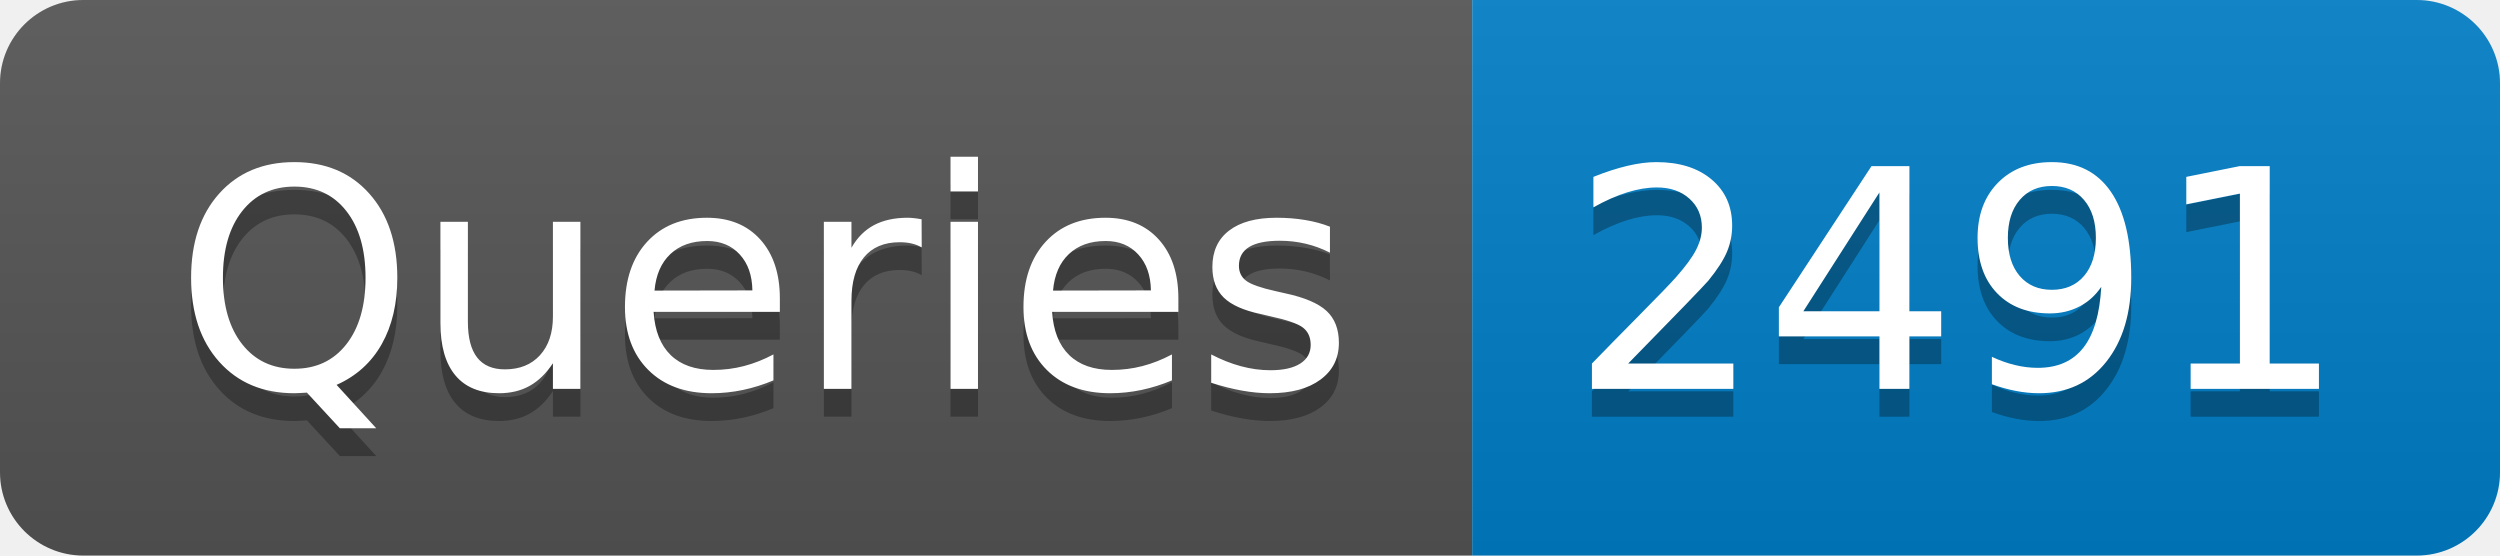
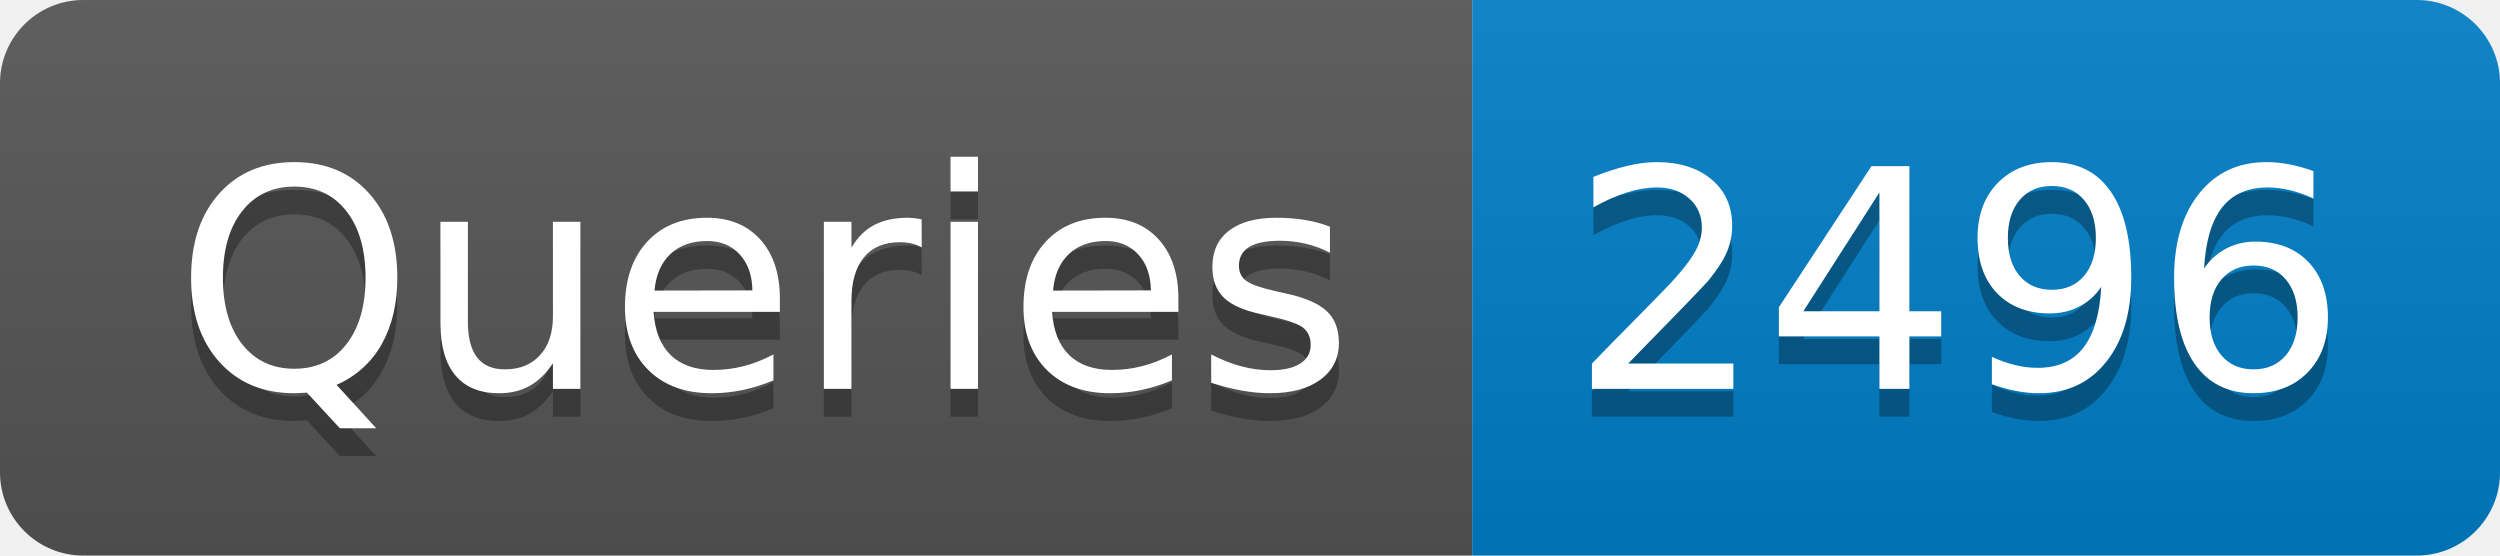
- <svg xmlns="http://www.w3.org/2000/svg" width="90" height="20" role="img" aria-label="Queries: 2491">
+ <svg xmlns="http://www.w3.org/2000/svg" width="90" height="20" role="img" aria-label="Queries: 2496">
  <linearGradient id="s" x2="0" y2="100%">
    <stop offset="0" stop-color="#bbb" stop-opacity=".1" />
    <stop offset="1" stop-opacity=".1" />
  </linearGradient>
  <clipPath id="r">
    <rect width="90" height="20" rx="3" fill="#fff" />
  </clipPath>
  <g clip-path="url(#r)">
    <rect width="53" height="20" fill="#555" />
    <rect x="53" width="37" height="20" fill="#007ec6" />
    <rect width="90" height="20" fill="url(#s)" />
  </g>
  <g fill="#fff" text-anchor="middle" font-family="Verdana,Geneva,DejaVu Sans,sans-serif" text-rendering="geometricPrecision" font-size="110">
    <text aria-hidden="true" x="275" y="150" fill="#010101" fill-opacity=".3" transform="scale(.1)" textLength="430">Queries</text>
    <text x="275" y="140" transform="scale(.1)" fill="#fff" textLength="430">Queries</text>
-     <text aria-hidden="true" x="705" y="150" fill="#010101" fill-opacity=".3" transform="scale(.1)" textLength="270">2491</text>
-     <text x="705" y="140" transform="scale(.1)" fill="#fff" textLength="270">2491</text>
+     <text aria-hidden="true" x="705" y="150" fill="#010101" fill-opacity=".3" transform="scale(.1)" textLength="270">2496</text>
+     <text x="705" y="140" transform="scale(.1)" fill="#fff" textLength="270">2496</text>
  </g>
</svg>
